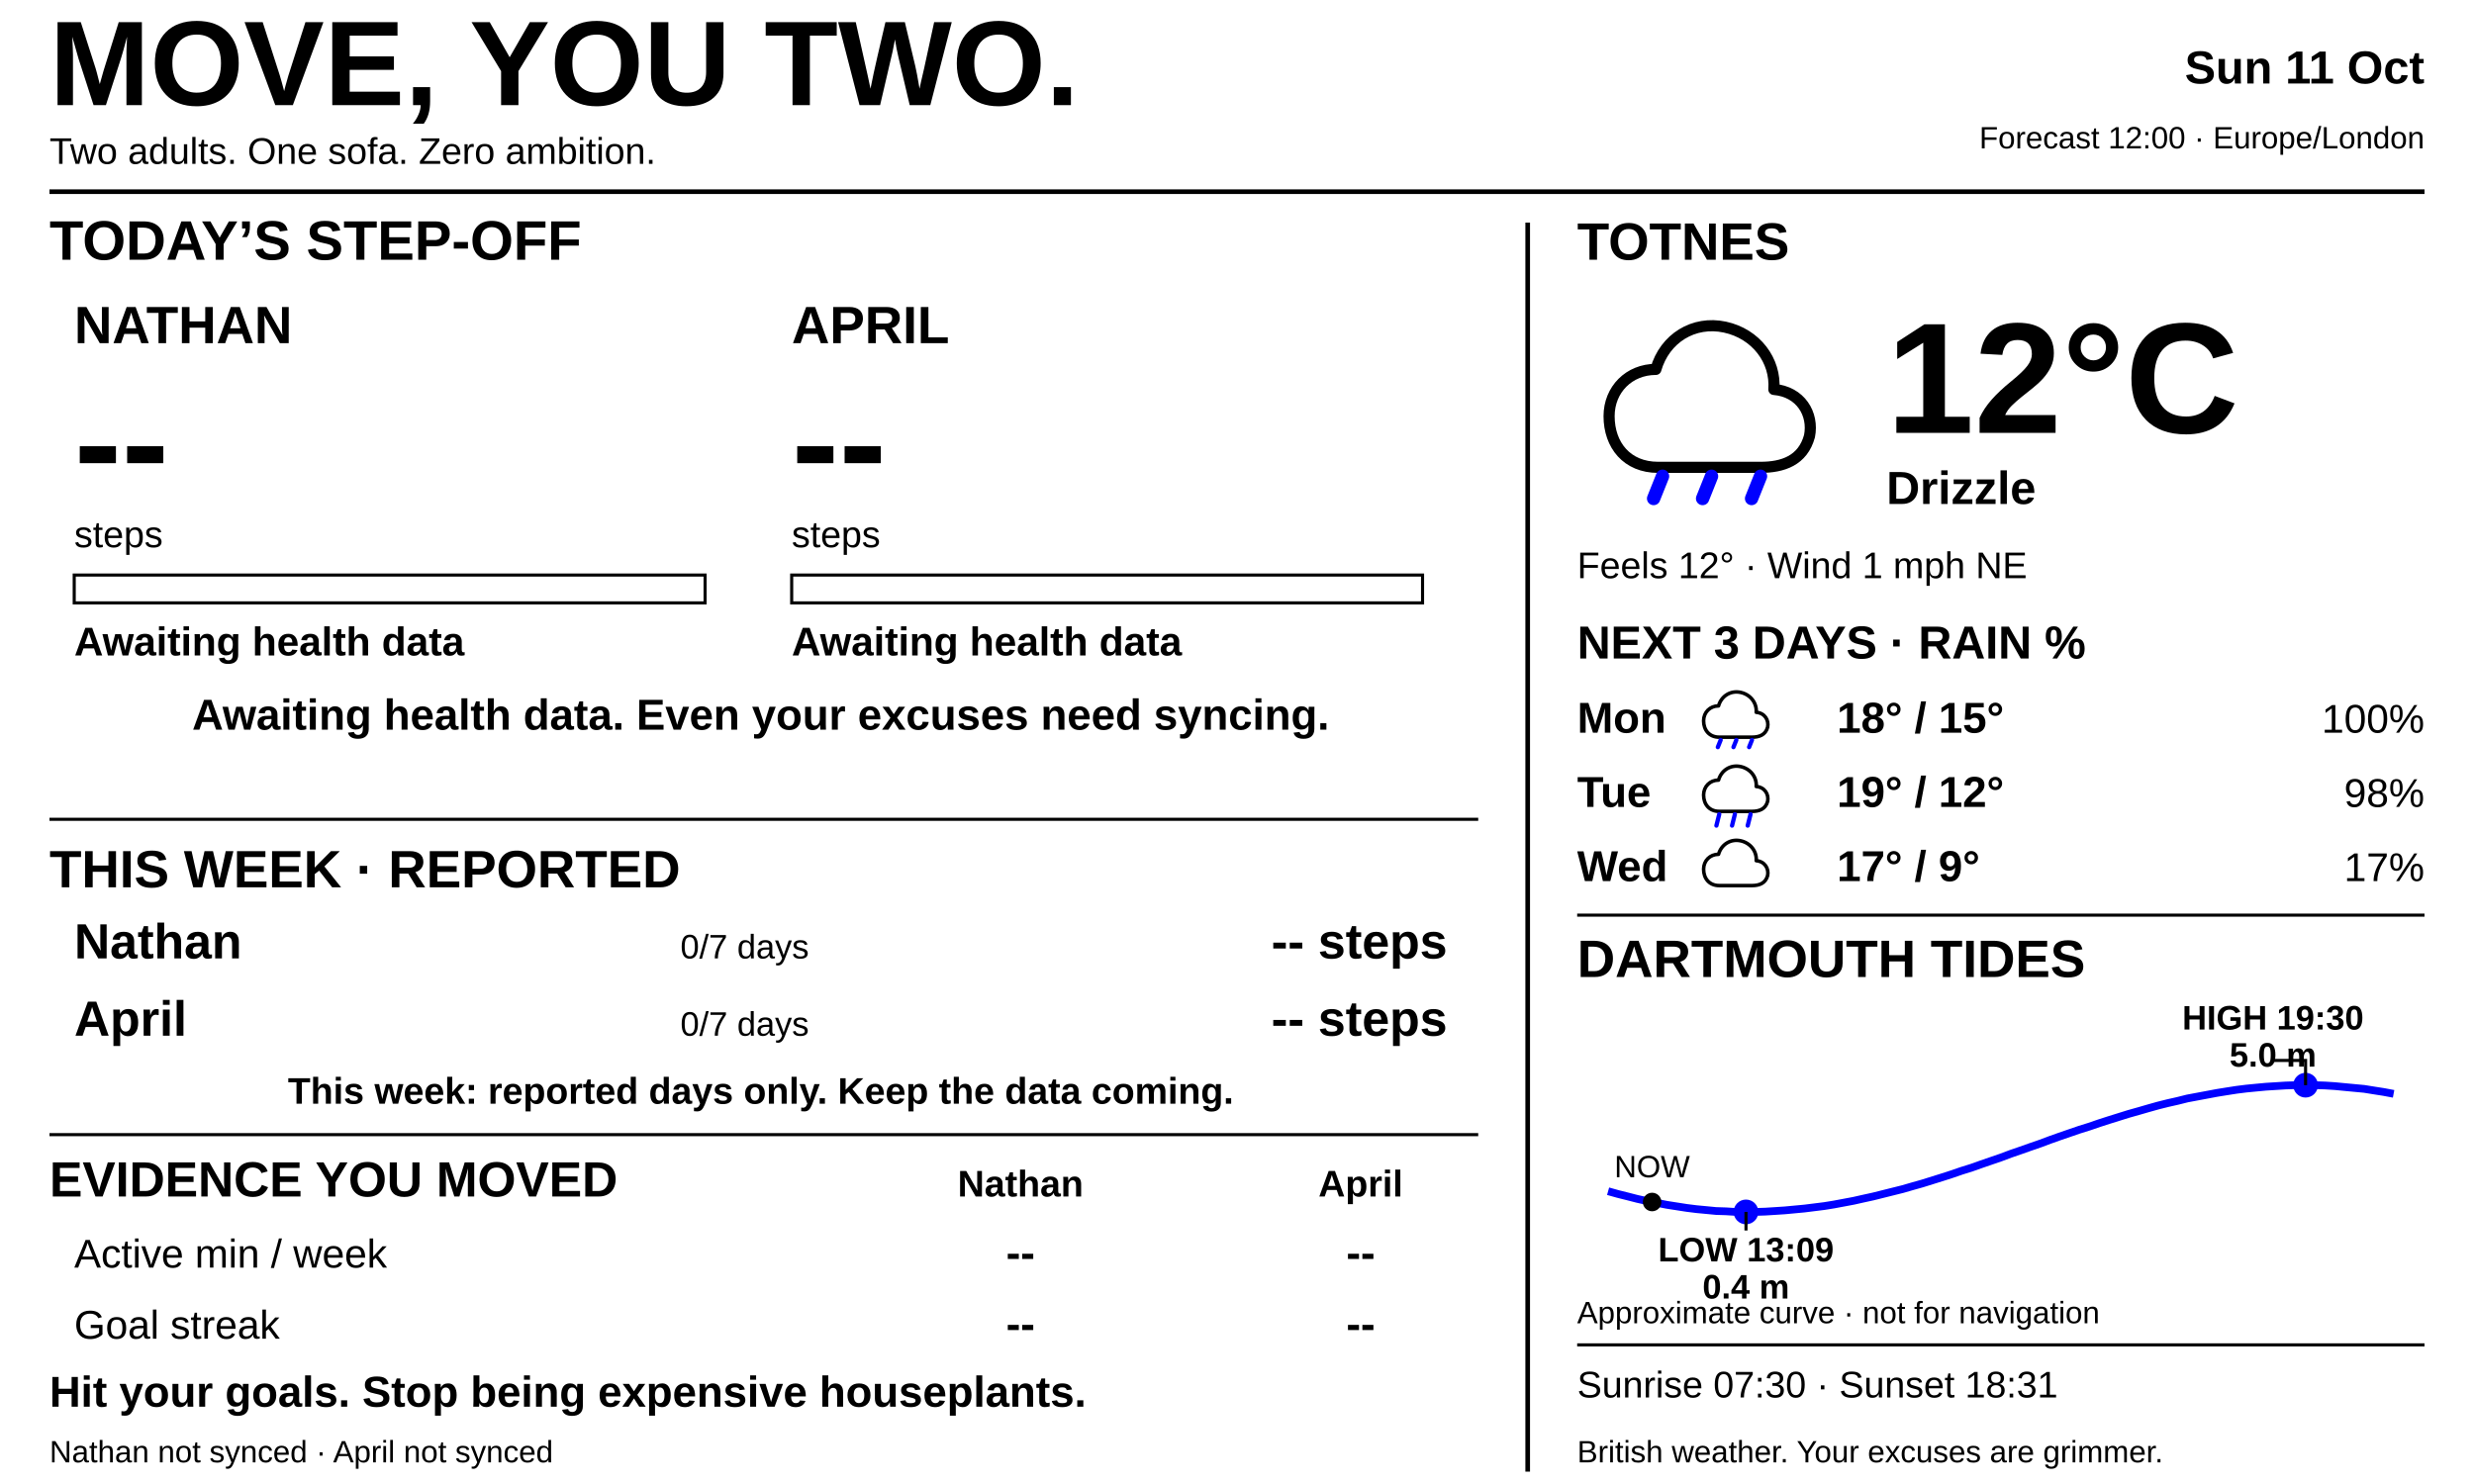
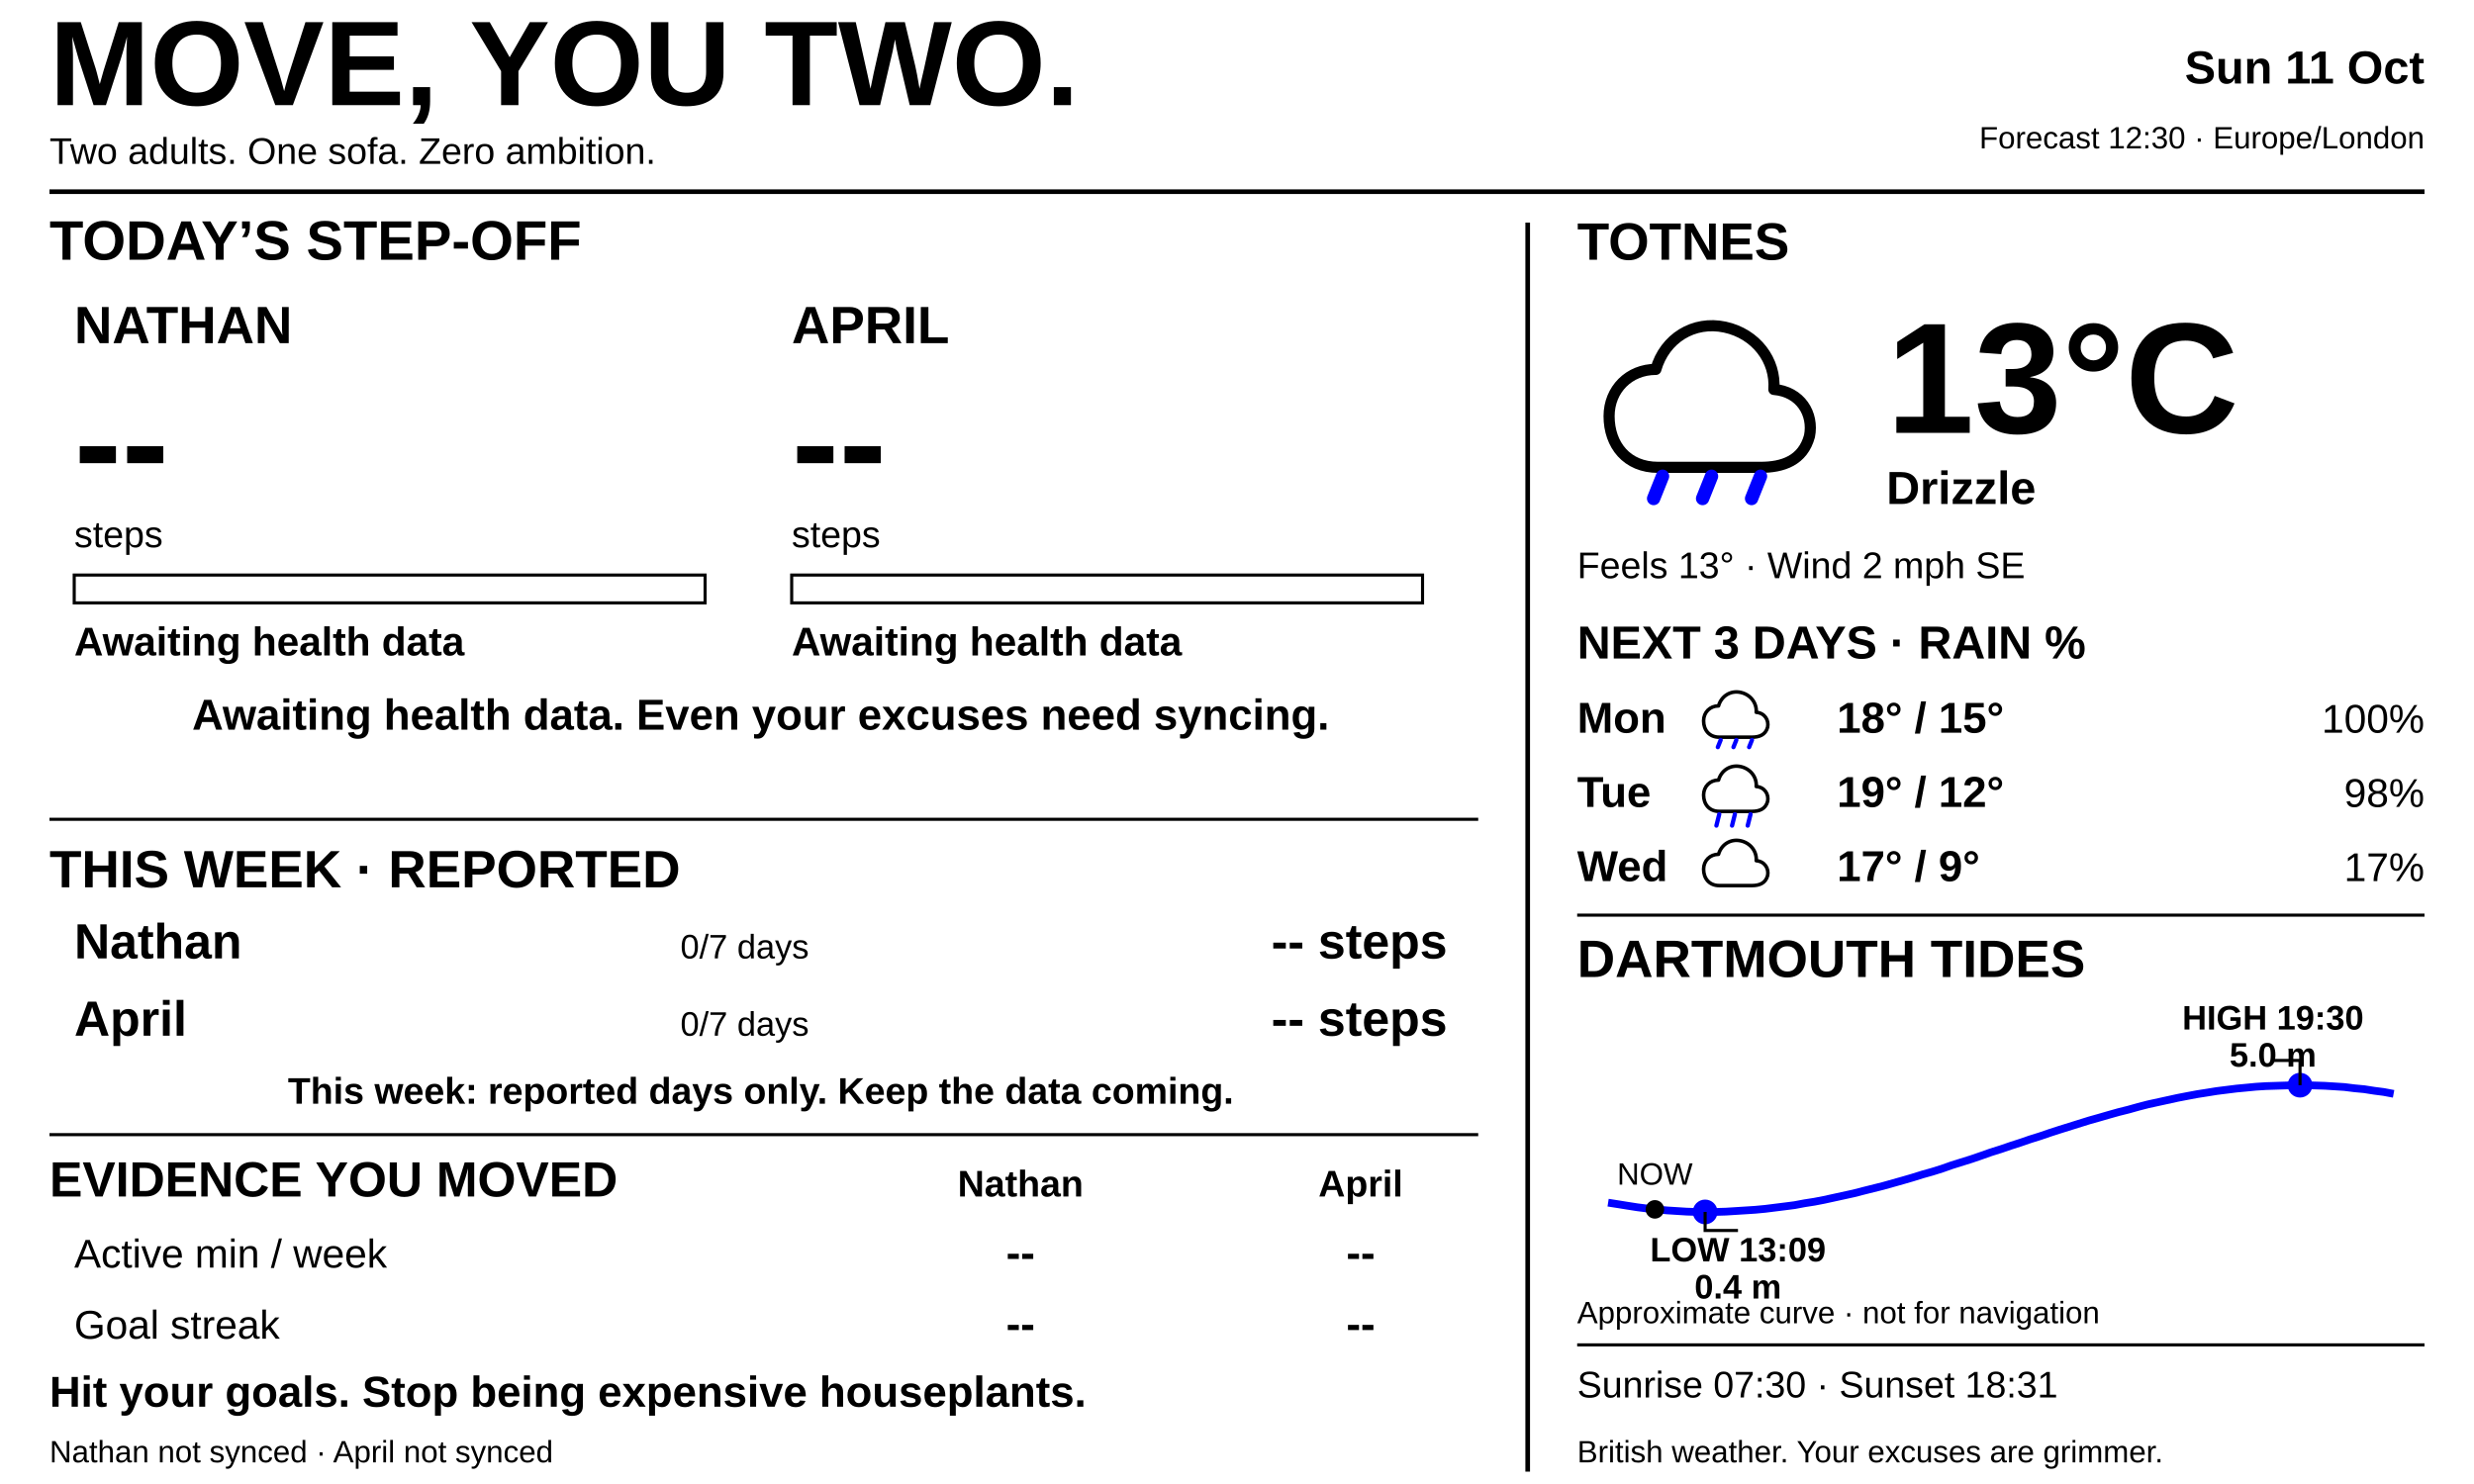
<svg xmlns="http://www.w3.org/2000/svg" width="800" height="480" viewBox="0 0 800 480" fill="none">
  <defs>
    <style>text{font-family:Arial,Helvetica,sans-serif;fill:#000000}.heading{font-size:17px;font-weight:700}.small{font-size:12px}.tiny{font-size:10px}</style>
  </defs>
  <rect width="800" height="480" fill="#FFFFFF" />
  <text x="16" y="34" font-size="39" font-weight="900">MOVE, YOU TWO.</text>
  <text x="16" y="53" class="small">Two adults. One sofa. Zero ambition.</text>
  <text x="784" y="27" text-anchor="end" font-size="15" font-weight="700">Sun 11 Oct</text>
-   <text x="784" y="48" text-anchor="end" class="tiny">Forecast 12:00 · Europe/London</text>
+   <text x="784" y="48" text-anchor="end" class="tiny">Forecast 12:30 · Europe/London</text>
  <path d="M16 62H784 M494 72V476" stroke="#000000" stroke-width="1.5" />
  <text x="16" y="84" font-family="Arial, Helvetica, sans-serif" font-size="18" font-weight="700" text-anchor="start" fill="#000000">TODAY’S STEP-OFF</text>
  <text x="24" y="111" font-family="Arial, Helvetica, sans-serif" font-size="17" font-weight="700" text-anchor="start" fill="#000000">NATHAN</text>
  <text x="24" y="159" font-family="Arial, Helvetica, sans-serif" font-size="46" font-weight="700" text-anchor="start" fill="#000000">--</text>
  <text x="24" y="177" font-family="Arial, Helvetica, sans-serif" font-size="12" font-weight="400" text-anchor="start" fill="#000000">steps</text>
  <rect x="24" y="186" width="204" height="9" fill="#FFFFFF" stroke="#000000" />
  <rect x="24" y="186" width="0" height="9" fill="#00FF00" />
  <text x="24" y="212" font-family="Arial, Helvetica, sans-serif" font-size="13" font-weight="700" text-anchor="start" fill="#000000">Awaiting health data</text>
  <text x="256" y="111" font-family="Arial, Helvetica, sans-serif" font-size="17" font-weight="700" text-anchor="start" fill="#000000">APRIL</text>
  <text x="256" y="159" font-family="Arial, Helvetica, sans-serif" font-size="46" font-weight="700" text-anchor="start" fill="#000000">--</text>
  <text x="256" y="177" font-family="Arial, Helvetica, sans-serif" font-size="12" font-weight="400" text-anchor="start" fill="#000000">steps</text>
  <rect x="256" y="186" width="204" height="9" fill="#FFFFFF" stroke="#000000" />
  <rect x="256" y="186" width="0" height="9" fill="#0000FF" />
  <text x="256" y="212" font-family="Arial, Helvetica, sans-serif" font-size="13" font-weight="700" text-anchor="start" fill="#000000">Awaiting health data</text>
  <text x="246" y="236" font-family="Arial, Helvetica, sans-serif" font-size="14" font-weight="700" text-anchor="middle" fill="#000000">Awaiting health data. Even your excuses need syncing.</text>
  <path d="M16 265H478" stroke="#000000" />
  <text x="16" y="287" font-family="Arial, Helvetica, sans-serif" font-size="17" font-weight="700" text-anchor="start" fill="#000000">THIS WEEK · REPORTED</text>
  <text x="24" y="310" font-family="Arial, Helvetica, sans-serif" font-size="16" font-weight="700" text-anchor="start" fill="#000000">Nathan</text>
  <text x="220" y="310" font-family="Arial, Helvetica, sans-serif" font-size="11" font-weight="400" text-anchor="start" fill="#000000">0/7 days</text>
  <text x="468" y="310" font-family="Arial, Helvetica, sans-serif" font-size="16" font-weight="700" text-anchor="end" fill="#000000">-- steps</text>
  <text x="24" y="335" font-family="Arial, Helvetica, sans-serif" font-size="16" font-weight="700" text-anchor="start" fill="#000000">April</text>
  <text x="220" y="335" font-family="Arial, Helvetica, sans-serif" font-size="11" font-weight="400" text-anchor="start" fill="#000000">0/7 days</text>
  <text x="468" y="335" font-family="Arial, Helvetica, sans-serif" font-size="16" font-weight="700" text-anchor="end" fill="#000000">-- steps</text>
  <text x="246" y="357" font-family="Arial, Helvetica, sans-serif" font-size="12" font-weight="700" text-anchor="middle" fill="#000000">This week: reported days only. Keep the data coming.</text>
  <path d="M16 367H478" stroke="#000000" />
  <text x="16" y="387" font-family="Arial, Helvetica, sans-serif" font-size="16" font-weight="700" text-anchor="start" fill="#000000">EVIDENCE YOU MOVED</text>
  <text x="330" y="387" font-family="Arial, Helvetica, sans-serif" font-size="12" font-weight="700" text-anchor="middle" fill="#000000">Nathan</text>
  <text x="440" y="387" font-family="Arial, Helvetica, sans-serif" font-size="12" font-weight="700" text-anchor="middle" fill="#000000">April</text>
  <text x="24" y="410" font-family="Arial, Helvetica, sans-serif" font-size="13" font-weight="400" text-anchor="start" fill="#000000">Active min / week</text>
  <text x="330" y="410" font-family="Arial, Helvetica, sans-serif" font-size="14" font-weight="700" text-anchor="middle" fill="#000000">--</text>
  <text x="440" y="410" font-family="Arial, Helvetica, sans-serif" font-size="14" font-weight="700" text-anchor="middle" fill="#000000">--</text>
  <text x="24" y="433" font-family="Arial, Helvetica, sans-serif" font-size="13" font-weight="400" text-anchor="start" fill="#000000">Goal streak</text>
  <text x="330" y="433" font-family="Arial, Helvetica, sans-serif" font-size="14" font-weight="700" text-anchor="middle" fill="#000000">--</text>
  <text x="440" y="433" font-family="Arial, Helvetica, sans-serif" font-size="14" font-weight="700" text-anchor="middle" fill="#000000">--</text>
  <text x="16" y="455" font-family="Arial, Helvetica, sans-serif" font-size="14" font-weight="700" text-anchor="start" fill="#000000">Hit your goals. Stop being expensive houseplants.</text>
  <text x="16" y="473" font-family="Arial, Helvetica, sans-serif" font-size="10" font-weight="400" text-anchor="start" fill="#000000">Nathan not synced · April not synced</text>
  <text x="510" y="84" class="heading">TOTNES</text>
  <g transform="translate(516.0 95.0) scale(0.72)">
    <path d="M28 78 C14 78 6 68 6 55 C6 43 15 34 27 34 C31 20 44 12 58 15 C72 18 81 30 80 43 C92 44 98 54 96 64 C93 75 84 78 74 78 Z" fill="white" stroke="black" stroke-width="5" stroke-linejoin="round" />
    <line x1="30" y1="82" x2="26" y2="92" stroke="#0000FF" stroke-width="6" stroke-linecap="round" />
    <line x1="52" y1="82" x2="48" y2="92" stroke="#0000FF" stroke-width="6" stroke-linecap="round" />
    <line x1="74" y1="82" x2="70" y2="92" stroke="#0000FF" stroke-width="6" stroke-linecap="round" />
  </g>
-   <text x="610" y="140" font-size="51" font-weight="700">12°C</text>
+   <text x="610" y="140" font-size="51" font-weight="700">13°C</text>
  <text x="610" y="163" font-size="15" font-weight="700">Drizzle</text>
-   <text x="510" y="187" class="small">Feels 12° · Wind 1 mph NE</text>
+   <text x="510" y="187" class="small">Feels 13° · Wind 2 mph SE</text>
  <text x="510" y="213" font-size="15" font-weight="700">NEXT 3 DAYS · RAIN %</text>
  <text x="510" y="237" font-family="Inter, Arial, Helvetica, sans-serif" font-size="14" font-weight="700">Mon</text>
  <g transform="translate(549.5 220.5) scale(0.23)">
    <path d="M28 78 C14 78 6 68 6 55 C6 43 15 34 27 34 C31 20 44 12 58 15 C72 18 81 30 80 43 C92 44 98 54 96 64 C93 75 84 78 74 78 Z" fill="white" stroke="black" stroke-width="5" stroke-linejoin="round" />
    <line x1="30" y1="82" x2="26" y2="92" stroke="#0000FF" stroke-width="6" stroke-linecap="round" />
    <line x1="52" y1="82" x2="48" y2="92" stroke="#0000FF" stroke-width="6" stroke-linecap="round" />
    <line x1="74" y1="82" x2="70" y2="92" stroke="#0000FF" stroke-width="6" stroke-linecap="round" />
  </g>
  <text x="594" y="237" font-family="Inter, Arial, Helvetica, sans-serif" font-size="14" font-weight="700">18° / 15°</text>
  <text x="784" y="237" text-anchor="end" font-family="Inter, Arial, Helvetica, sans-serif" font-size="13" fill="#0000FF">100%</text>
  <text x="510" y="261" font-family="Inter, Arial, Helvetica, sans-serif" font-size="14" font-weight="700">Tue</text>
  <g transform="translate(549.5 244.5) scale(0.23)">
    <path d="M28 78 C14 78 6 68 6 55 C6 43 15 34 27 34 C31 20 44 12 58 15 C72 18 81 30 80 43 C92 44 98 54 96 64 C93 75 84 78 74 78 Z" fill="white" stroke="black" stroke-width="5" stroke-linejoin="round" />
    <line x1="28" y1="82" x2="24" y2="98" stroke="#0000FF" stroke-width="6" stroke-linecap="round" />
    <line x1="50" y1="82" x2="46" y2="98" stroke="#0000FF" stroke-width="6" stroke-linecap="round" />
    <line x1="72" y1="82" x2="68" y2="98" stroke="#0000FF" stroke-width="6" stroke-linecap="round" />
  </g>
  <text x="594" y="261" font-family="Inter, Arial, Helvetica, sans-serif" font-size="14" font-weight="700">19° / 12°</text>
  <text x="784" y="261" text-anchor="end" font-family="Inter, Arial, Helvetica, sans-serif" font-size="13" fill="#0000FF">98%</text>
  <text x="510" y="285" font-family="Inter, Arial, Helvetica, sans-serif" font-size="14" font-weight="700">Wed</text>
  <g transform="translate(549.5 268.5) scale(0.23)">
    <path d="M28 78 C14 78 6 68 6 55 C6 43 15 34 27 34 C31 20 44 12 58 15 C72 18 81 30 80 43 C92 44 98 54 96 64 C93 75 84 78 74 78 Z" fill="white" stroke="black" stroke-width="5" stroke-linejoin="round" />
  </g>
  <text x="594" y="285" font-family="Inter, Arial, Helvetica, sans-serif" font-size="14" font-weight="700">17° / 9°</text>
  <text x="784" y="285" text-anchor="end" font-family="Inter, Arial, Helvetica, sans-serif" font-size="13" fill="#0000FF">17%</text>
  <path d="M510 296H784" stroke="#000000" />
  <text x="510" y="316" class="heading">DARTMOUTH TIDES</text>
-   <polyline points="520.0,385.3 523.2,386.2 526.4,387.0 529.5,387.8 532.7,388.5 535.9,389.1 539.0,389.7 542.2,390.2 545.4,390.7 548.6,391.1 551.8,391.4 554.9,391.7 558.1,391.8 561.3,392.0 564.5,392.0 567.6,392.0 570.8,391.9 574.0,391.7 577.1,391.5 580.3,391.2 583.5,390.9 586.7,390.5 589.9,390.1 593.0,389.6 596.2,389.0 599.4,388.4 602.5,387.7 605.7,387.0 608.9,386.2 612.1,385.4 615.3,384.6 618.4,383.7 621.6,382.8 624.8,381.8 628.0,380.8 631.1,379.8 634.3,378.7 637.5,377.7 640.6,376.6 643.8,375.5 647.0,374.4 650.2,373.2 653.4,372.1 656.5,371.0 659.7,369.9 662.9,368.7 666.0,367.6 669.2,366.5 672.4,365.4 675.6,364.4 678.8,363.3 681.9,362.3 685.1,361.3 688.3,360.3 691.5,359.4 694.6,358.5 697.8,357.6 701.0,356.8 704.1,356.1 707.3,355.3 710.5,354.7 713.7,354.1 716.9,353.5 720.0,353.0 723.2,352.5 726.4,352.1 729.5,351.8 732.7,351.5 735.9,351.3 739.1,351.1 742.3,351.0 745.4,351.0 748.6,351.0 751.8,351.1 755.0,351.3 758.1,351.6 761.3,351.9 764.5,352.2 767.6,352.7 770.8,353.2 774.0,353.8" stroke="#0000FF" stroke-width="2.5" fill="none" />
-   <circle cx="564.587" cy="392" r="4" fill="#0000FF" />
-   <path d="M564.587 392V398H564.587" stroke="#000000" />
-   <text x="564.587" y="408" text-anchor="middle" font-family="Inter, Arial, Helvetica, sans-serif" font-size="11" font-weight="700">LOW 13:09</text>
-   <text x="564.587" y="420" text-anchor="middle" font-family="Inter, Arial, Helvetica, sans-serif" font-size="11" font-weight="700">0.4 m</text>
-   <circle cx="745.537" cy="351" r="4" fill="#0000FF" />
-   <path d="M745.537 351V343H735" stroke="#000000" />
+   <polyline points="520.0,389.0 523.2,389.5 526.3,390.0 529.5,390.5 532.7,390.9 535.9,391.2 539.0,391.5 542.2,391.7 545.4,391.9 548.6,392.0 551.8,392.0 554.9,392.0 558.1,391.9 561.3,391.7 564.5,391.5 567.6,391.3 570.8,391.0 574.0,390.6 577.2,390.2 580.3,389.8 583.5,389.2 586.7,388.7 589.8,388.1 593.0,387.4 596.2,386.7 599.4,386.0 602.5,385.2 605.7,384.4 608.9,383.6 612.1,382.7 615.3,381.8 618.4,380.9 621.6,379.9 624.8,379.0 628.0,378.0 631.1,376.9 634.3,375.9 637.5,374.9 640.7,373.8 643.8,372.7 647.0,371.7 650.2,370.6 653.3,369.6 656.5,368.5 659.7,367.5 662.9,366.4 666.0,365.4 669.2,364.4 672.4,363.4 675.6,362.4 678.8,361.5 681.9,360.6 685.1,359.7 688.3,358.9 691.5,358.0 694.6,357.2 697.8,356.5 701.0,355.8 704.2,355.1 707.3,354.5 710.5,353.9 713.7,353.4 716.8,352.9 720.0,352.5 723.2,352.1 726.4,351.8 729.5,351.5 732.7,351.3 735.9,351.2 739.1,351.1 742.3,351.0 745.4,351.0 748.6,351.1 751.8,351.2 755.0,351.4 758.1,351.6 761.3,352.0 764.5,352.3 767.7,352.8 770.8,353.2 774.0,353.8" stroke="#0000FF" stroke-width="2.5" fill="none" />
+   <circle cx="551.373" cy="392" r="4" fill="#0000FF" />
+   <path d="M551.373 392V398H562" stroke="#000000" />
+   <text x="562" y="408" text-anchor="middle" font-family="Inter, Arial, Helvetica, sans-serif" font-size="11" font-weight="700">LOW 13:09</text>
+   <text x="562" y="420" text-anchor="middle" font-family="Inter, Arial, Helvetica, sans-serif" font-size="11" font-weight="700">0.4 m</text>
+   <circle cx="743.741" cy="351" r="4" fill="#0000FF" />
+   <path d="M743.741 351V343H735" stroke="#000000" />
  <text x="735" y="333" text-anchor="middle" font-family="Inter, Arial, Helvetica, sans-serif" font-size="11" font-weight="700">HIGH 19:30</text>
  <text x="735" y="345" text-anchor="middle" font-family="Inter, Arial, Helvetica, sans-serif" font-size="11" font-weight="700">5.0 m</text>
-   <circle cx="534.232" cy="388.788" r="3" fill="#000000" />
-   <text x="534.232" y="380.788" text-anchor="middle" font-family="Inter, Arial, Helvetica, sans-serif" font-size="10">NOW</text>
+   <circle cx="535.13" cy="391.169" r="3" fill="#000000" />
+   <text x="535.13" y="383.169" text-anchor="middle" font-family="Inter, Arial, Helvetica, sans-serif" font-size="10">NOW</text>
  <text x="510" y="428" class="tiny">Approximate curve · not for navigation</text>
  <path d="M510 435H784" stroke="#000000" />
  <text x="510" y="452" class="small">Sunrise 07:30 · Sunset 18:31</text>
  <text x="510" y="473" class="tiny">British weather. Your excuses are grimmer.</text>
</svg>
